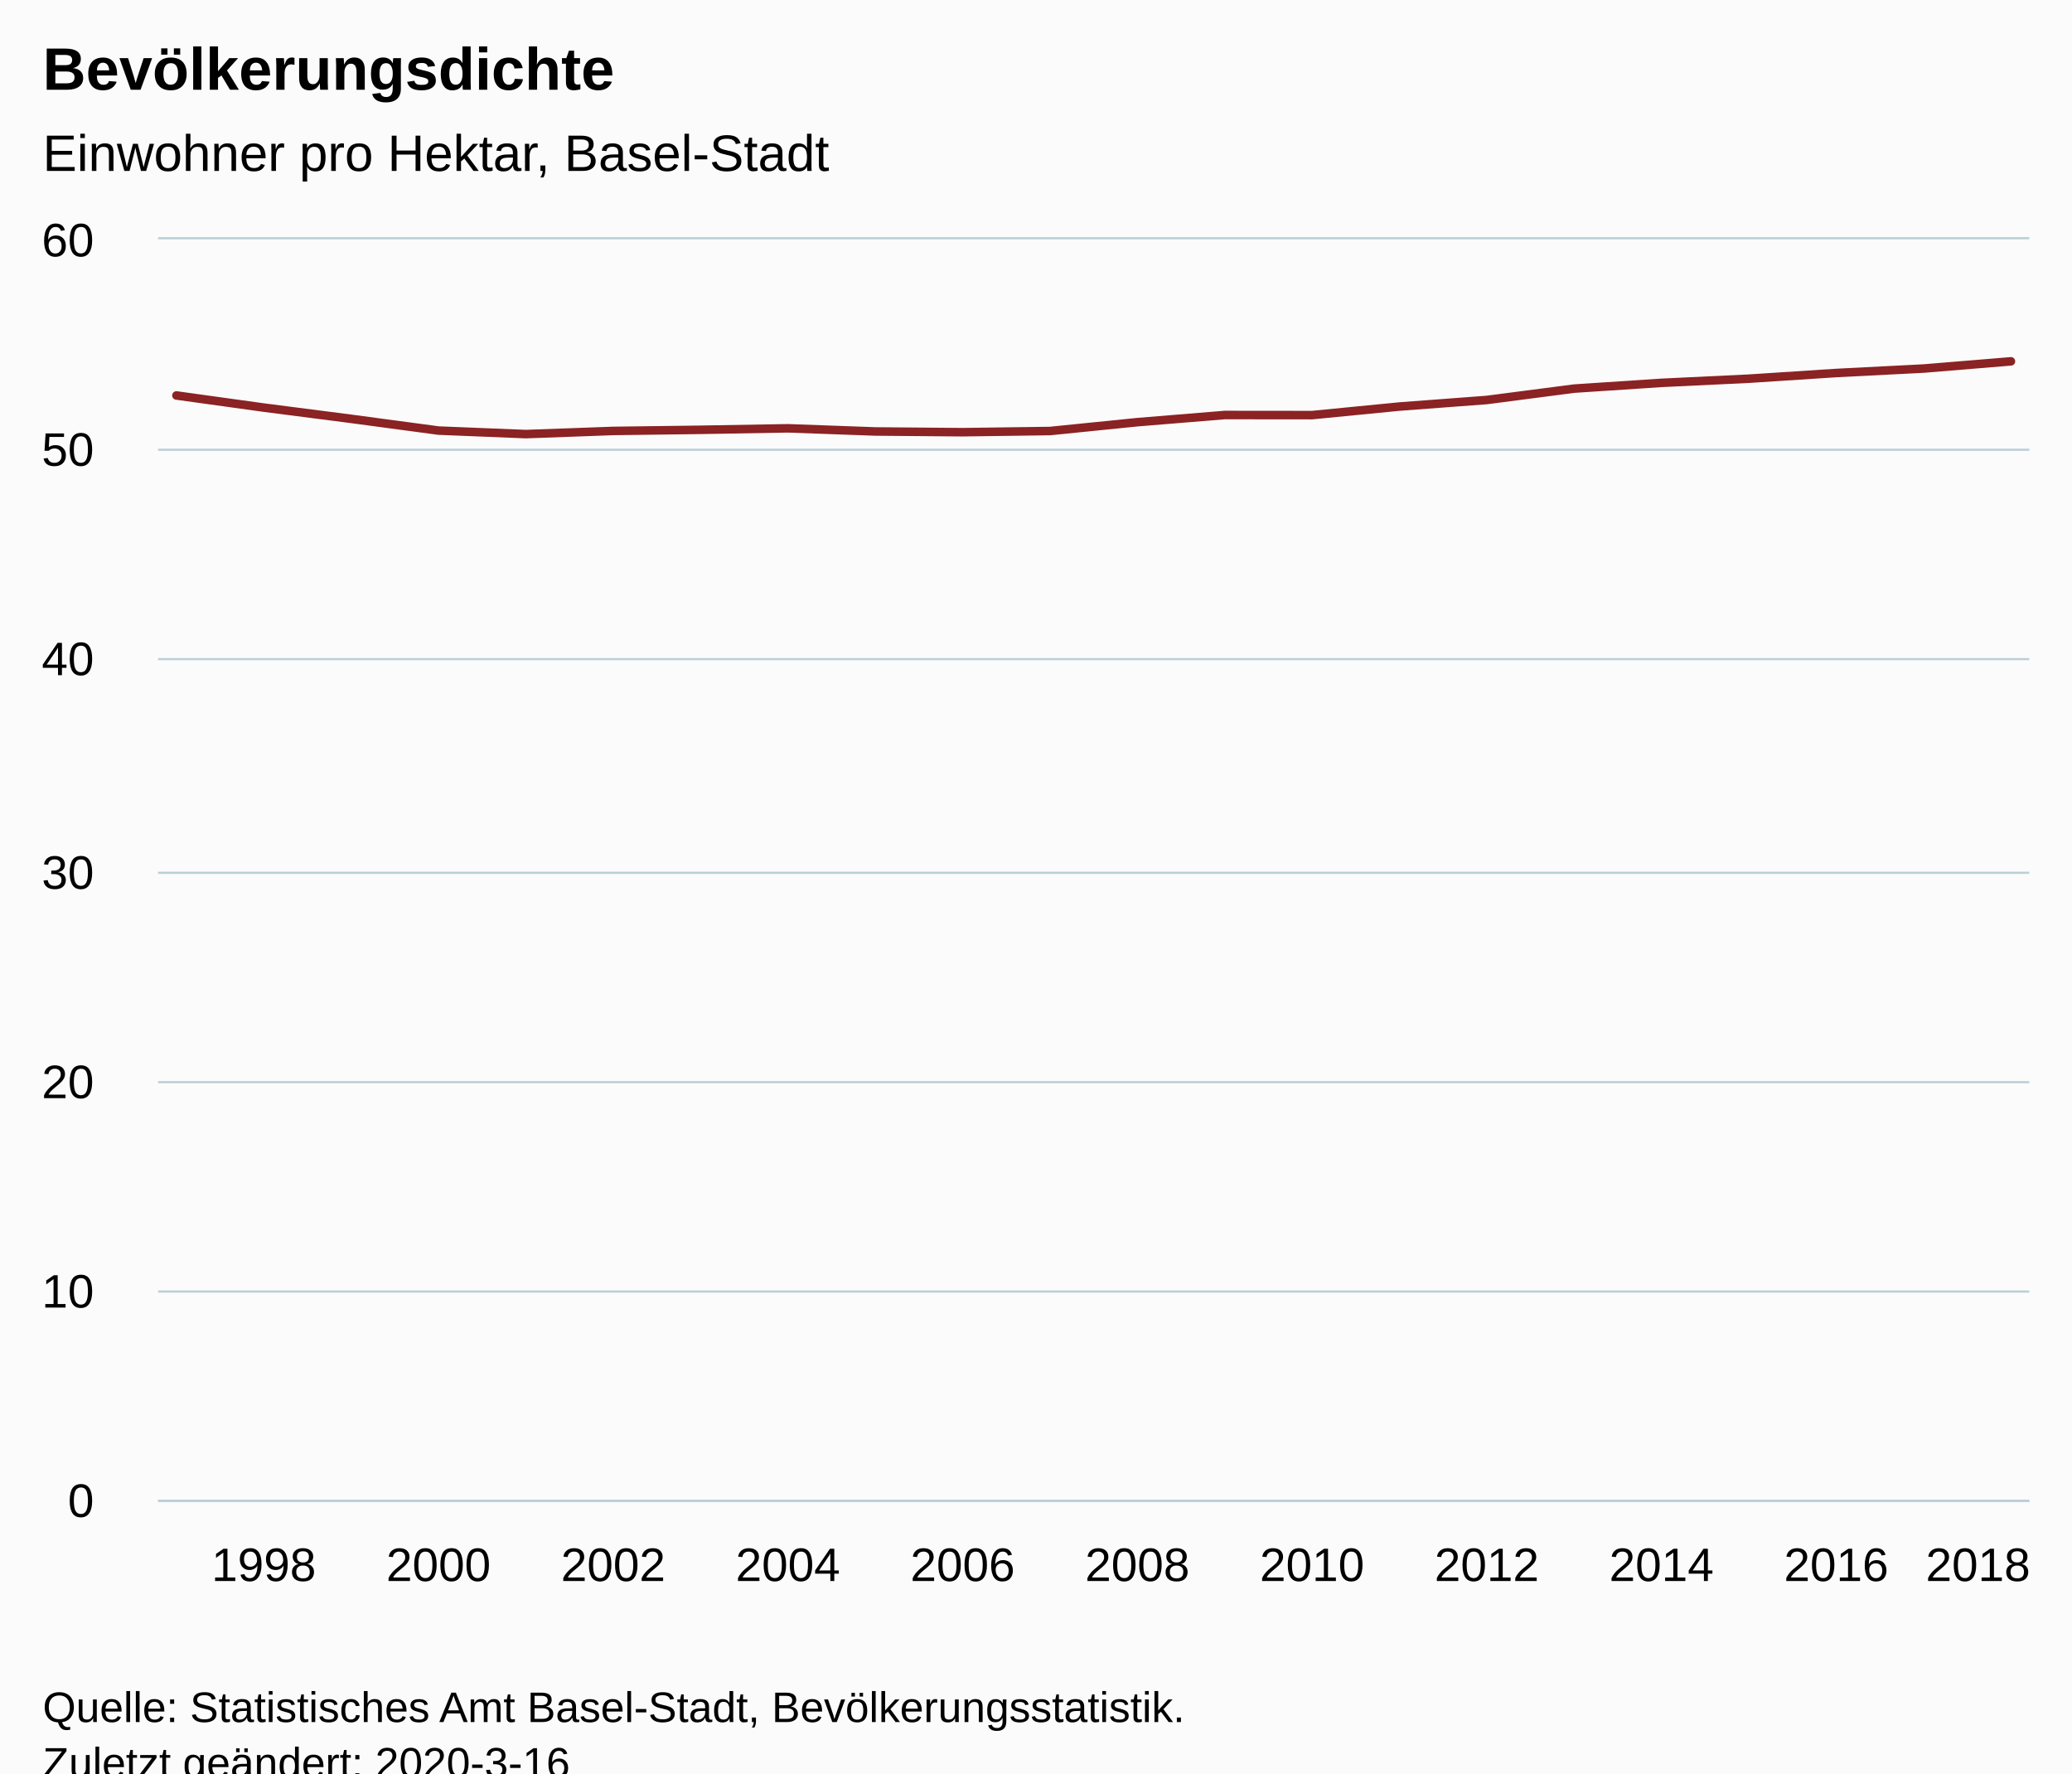
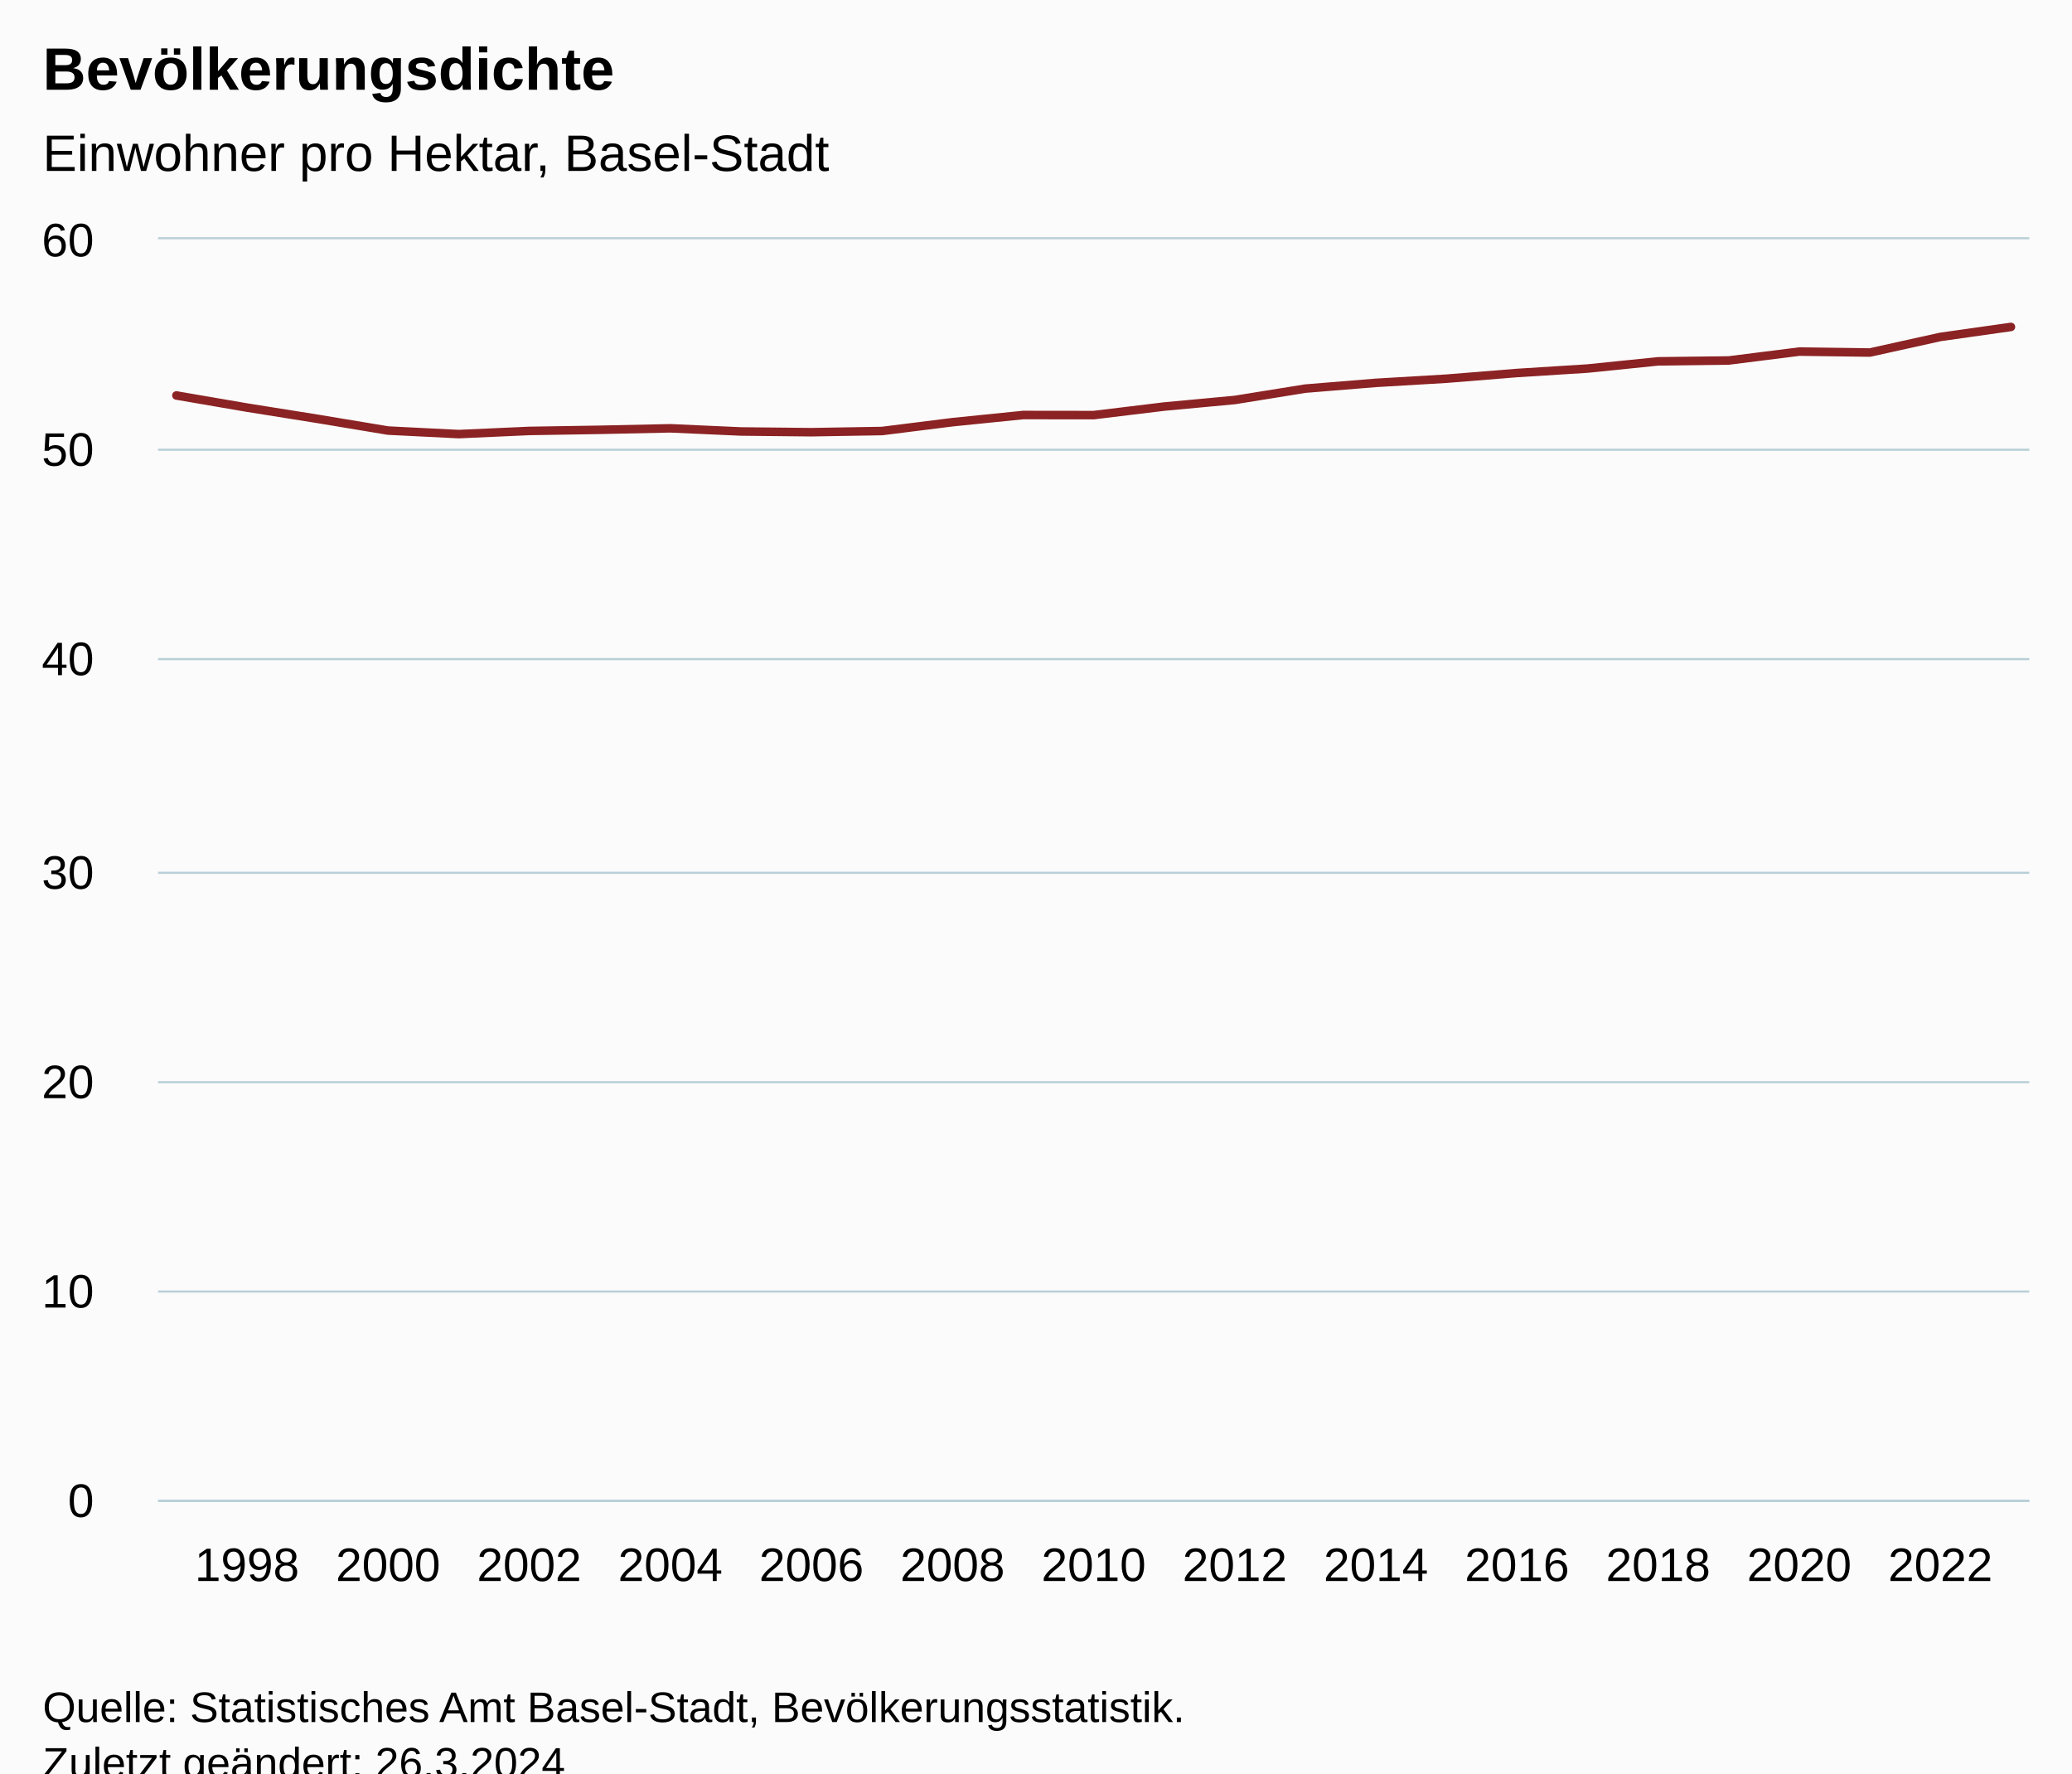
<svg xmlns="http://www.w3.org/2000/svg" version="1.1" class="highcharts-root" style="font-family:Arial;font-size:12px;" viewBox="0 0 485 415">
  <defs>
-     <clipPath id="highcharts-cig90ui-28-">
+     <clipPath id="highcharts-n84kzqw-34-">
      <rect x="0" y="0" width="438" height="295" fill="none" />
    </clipPath>
-     <clipPath id="highcharts-cig90ui-51-">
+     <clipPath id="highcharts-n84kzqw-62-">
      <rect x="0" y="0" width="438" height="295" fill="none" />
+     </clipPath>
+     <clipPath id="highcharts-n84kzqw-63-">
+       <rect x="37" y="56" width="438" height="295" fill="none" />
    </clipPath>
  </defs>
  <rect fill="#fbfbfb" class="highcharts-background" x="0" y="0" width="485" height="428" rx="0" ry="0" />
  <rect fill="none" class="highcharts-plot-background" x="37" y="56" width="438" height="295" />
  <g class="highcharts-pane-group" data-z-index="0" />
  <g class="highcharts-grid highcharts-xaxis-grid" data-z-index="1">
-     <path fill="none" data-z-index="1" class="highcharts-grid-line" d="M 61.5 56 L 61.5 351" opacity="1" />
-     <path fill="none" data-z-index="1" class="highcharts-grid-line" d="M 102.5 56 L 102.5 351" opacity="1" />
-     <path fill="none" data-z-index="1" class="highcharts-grid-line" d="M 143.5 56 L 143.5 351" opacity="1" />
-     <path fill="none" data-z-index="1" class="highcharts-grid-line" d="M 183.5 56 L 183.5 351" opacity="1" />
-     <path fill="none" data-z-index="1" class="highcharts-grid-line" d="M 224.5 56 L 224.5 351" opacity="1" />
-     <path fill="none" data-z-index="1" class="highcharts-grid-line" d="M 265.5 56 L 265.5 351" opacity="1" />
-     <path fill="none" data-z-index="1" class="highcharts-grid-line" d="M 306.5 56 L 306.5 351" opacity="1" />
-     <path fill="none" data-z-index="1" class="highcharts-grid-line" d="M 347.5 56 L 347.5 351" opacity="1" />
-     <path fill="none" data-z-index="1" class="highcharts-grid-line" d="M 388.5 56 L 388.5 351" opacity="1" />
-     <path fill="none" data-z-index="1" class="highcharts-grid-line" d="M 429.5 56 L 429.5 351" opacity="1" />
-     <path fill="none" data-z-index="1" class="highcharts-grid-line" d="M 470.5 56 L 470.5 351" opacity="1" />
+     <path fill="none" data-z-index="1" class="highcharts-grid-line" d="M 57.5 56 L 57.5 351" opacity="1" />
+     <path fill="none" data-z-index="1" class="highcharts-grid-line" d="M 90.5 56 L 90.5 351" opacity="1" />
+     <path fill="none" data-z-index="1" class="highcharts-grid-line" d="M 123.5 56 L 123.5 351" opacity="1" />
+     <path fill="none" data-z-index="1" class="highcharts-grid-line" d="M 156.5 56 L 156.5 351" opacity="1" />
+     <path fill="none" data-z-index="1" class="highcharts-grid-line" d="M 189.5 56 L 189.5 351" opacity="1" />
+     <path fill="none" data-z-index="1" class="highcharts-grid-line" d="M 222.5 56 L 222.5 351" opacity="1" />
+     <path fill="none" data-z-index="1" class="highcharts-grid-line" d="M 255.5 56 L 255.5 351" opacity="1" />
+     <path fill="none" data-z-index="1" class="highcharts-grid-line" d="M 288.5 56 L 288.5 351" opacity="1" />
+     <path fill="none" data-z-index="1" class="highcharts-grid-line" d="M 321.5 56 L 321.5 351" opacity="1" />
+     <path fill="none" data-z-index="1" class="highcharts-grid-line" d="M 354.5 56 L 354.5 351" opacity="1" />
+     <path fill="none" data-z-index="1" class="highcharts-grid-line" d="M 387.5 56 L 387.5 351" opacity="1" />
+     <path fill="none" data-z-index="1" class="highcharts-grid-line" d="M 420.5 56 L 420.5 351" opacity="1" />
+     <path fill="none" data-z-index="1" class="highcharts-grid-line" d="M 453.5 56 L 453.5 351" opacity="1" />
  </g>
  <g class="highcharts-grid highcharts-yaxis-grid" data-z-index="1">
    <path fill="none" stroke="#B9CFD7" stroke-width="0.5" data-z-index="1" class="highcharts-grid-line" d="M 37 351.25 L 475 351.25" opacity="1" />
    <path fill="none" stroke="#B9CFD7" stroke-width="0.5" data-z-index="1" class="highcharts-grid-line" d="M 37 302.25 L 475 302.25" opacity="1" />
    <path fill="none" stroke="#B9CFD7" stroke-width="0.5" data-z-index="1" class="highcharts-grid-line" d="M 37 253.25 L 475 253.25" opacity="1" />
    <path fill="none" stroke="#B9CFD7" stroke-width="0.5" data-z-index="1" class="highcharts-grid-line" d="M 37 204.25 L 475 204.25" opacity="1" />
    <path fill="none" stroke="#B9CFD7" stroke-width="0.5" data-z-index="1" class="highcharts-grid-line" d="M 37 154.25 L 475 154.25" opacity="1" />
    <path fill="none" stroke="#B9CFD7" stroke-width="0.5" data-z-index="1" class="highcharts-grid-line" d="M 37 105.25 L 475 105.25" opacity="1" />
    <path fill="none" stroke="#B9CFD7" stroke-width="0.5" data-z-index="1" class="highcharts-grid-line" d="M 37 55.75 L 475 55.75" opacity="1" />
  </g>
  <rect fill="none" class="highcharts-plot-border" data-z-index="1" x="37" y="56" width="438" height="295" />
  <g class="highcharts-axis highcharts-xaxis" data-z-index="2">
    <path fill="none" class="highcharts-axis-line" stroke="#B9CFD7" stroke-width="0.5" data-z-index="7" d="M 37 351.25 L 475 351.25" />
  </g>
  <g class="highcharts-axis highcharts-yaxis" data-z-index="2">
    <path fill="none" class="highcharts-axis-line" data-z-index="7" d="M 37 56 L 37 351" />
  </g>
  <g class="highcharts-series-group" data-z-index="3">
-     <g class="highcharts-series highcharts-series-0 highcharts-line-series" data-z-index="0.1" opacity="1" transform="translate(37,56) scale(1 1)" clip-path="url(#highcharts-cig90ui-51-)">
-       <path fill="none" d="M 4.294 36.549 L 24.742 39.386 L 45.19 42.02 L 65.639 44.764 L 86.087 45.589 L 106.535 44.849 L 126.983 44.585 L 147.431 44.234 L 167.88 44.975 L 188.328 45.146 L 208.776 44.869 L 229.224 42.799 L 249.672 41.124 L 270.12 41.145 L 290.569 39.142 L 311.017 37.606 L 331.465 34.945 L 351.913 33.598 L 372.361 32.623 L 392.81 31.29 L 413.258 30.25 L 433.706 28.562" class="highcharts-graph" data-z-index="1" stroke="#8b2223" stroke-width="2" stroke-linejoin="round" stroke-linecap="round" />
+     <g class="highcharts-series highcharts-series-0 highcharts-line-series" data-z-index="0.1" opacity="1" transform="translate(37,56) scale(1 1)" clip-path="url(#highcharts-n84kzqw-62-)">
+       <path fill="none" d="M 4.294 36.549 L 20.81 39.386 L 37.326 42.02 L 53.842 44.764 L 70.357 45.589 L 86.873 44.849 L 103.389 44.585 L 119.905 44.234 L 136.421 44.975 L 152.937 45.146 L 169.452 44.869 L 185.968 42.799 L 202.484 41.124 L 219 41.145 L 235.516 39.142 L 252.032 37.606 L 268.548 34.945 L 285.063 33.598 L 301.579 32.623 L 318.095 31.29 L 334.611 30.25 L 351.127 28.562 L 367.643 28.362 L 384.158 26.281 L 400.674 26.502 L 417.19 22.849 L 433.706 20.51" class="highcharts-graph" data-z-index="1" stroke="#8b2223" stroke-width="2" stroke-linejoin="round" stroke-linecap="round" />
    </g>
    <g class="highcharts-markers highcharts-series-0 highcharts-line-series" data-z-index="0.1" opacity="1" transform="translate(37,56) scale(1 1)" clip-path="none" />
  </g>
  <text x="10" text-anchor="start" class="highcharts-title" data-z-index="4" style="color:#000000;font-size:14px;font-weight:bold;fill:#000000;" y="21">
    <tspan>Bevölkerungsdichte</tspan>
  </text>
  <text x="10" text-anchor="start" class="highcharts-subtitle" data-z-index="4" style="color:#000000;font-size:12px;font-weight:normal;fill:#000000;" y="40">
    <tspan>Einwohner pro Hektar, Basel-Stadt</tspan>
  </text>
  <text x="10" text-anchor="start" class="highcharts-caption" data-z-index="4" style="color:#666666;fill:#666666;" y="385" />
  <g class="highcharts-axis-labels highcharts-xaxis-labels" data-z-index="7">
-     <text x="61.742" style="color:#000000;cursor:default;font-size:11px;fill:#000000;" text-anchor="middle" transform="translate(0,0)" y="370" opacity="1">1998</text>
-     <text x="102.639" style="color:#000000;cursor:default;font-size:11px;fill:#000000;" text-anchor="middle" transform="translate(0,0)" y="370" opacity="1">2000</text>
-     <text x="143.535" style="color:#000000;cursor:default;font-size:11px;fill:#000000;" text-anchor="middle" transform="translate(0,0)" y="370" opacity="1">2002</text>
-     <text x="184.431" style="color:#000000;cursor:default;font-size:11px;fill:#000000;" text-anchor="middle" transform="translate(0,0)" y="370" opacity="1">2004</text>
-     <text x="225.328" style="color:#000000;cursor:default;font-size:11px;fill:#000000;" text-anchor="middle" transform="translate(0,0)" y="370" opacity="1">2006</text>
-     <text x="266.224" style="color:#000000;cursor:default;font-size:11px;fill:#000000;" text-anchor="middle" transform="translate(0,0)" y="370" opacity="1">2008</text>
-     <text x="307.12" style="color:#000000;cursor:default;font-size:11px;fill:#000000;" text-anchor="middle" transform="translate(0,0)" y="370" opacity="1">2010</text>
-     <text x="348.017" style="color:#000000;cursor:default;font-size:11px;fill:#000000;" text-anchor="middle" transform="translate(0,0)" y="370" opacity="1">2012</text>
-     <text x="388.913" style="color:#000000;cursor:default;font-size:11px;fill:#000000;" text-anchor="middle" transform="translate(0,0)" y="370" opacity="1">2014</text>
-     <text x="429.81" style="color:#000000;cursor:default;font-size:11px;fill:#000000;" text-anchor="middle" transform="translate(0,0)" y="370" opacity="1">2016</text>
-     <text x="463" style="color:#000000;cursor:default;font-size:11px;fill:#000000;" text-anchor="middle" transform="translate(0,0)" y="370" opacity="1">2018</text>
+     <text x="57.81" style="color:#000000;cursor:default;font-size:11px;fill:#000000;" text-anchor="middle" transform="translate(0,0)" y="370" opacity="1">1998</text>
+     <text x="90.842" style="color:#000000;cursor:default;font-size:11px;fill:#000000;" text-anchor="middle" transform="translate(0,0)" y="370" opacity="1">2000</text>
+     <text x="123.873" style="color:#000000;cursor:default;font-size:11px;fill:#000000;" text-anchor="middle" transform="translate(0,0)" y="370" opacity="1">2002</text>
+     <text x="156.905" style="color:#000000;cursor:default;font-size:11px;fill:#000000;" text-anchor="middle" transform="translate(0,0)" y="370" opacity="1">2004</text>
+     <text x="189.937" style="color:#000000;cursor:default;font-size:11px;fill:#000000;" text-anchor="middle" transform="translate(0,0)" y="370" opacity="1">2006</text>
+     <text x="222.968" style="color:#000000;cursor:default;font-size:11px;fill:#000000;" text-anchor="middle" transform="translate(0,0)" y="370" opacity="1">2008</text>
+     <text x="256" style="color:#000000;cursor:default;font-size:11px;fill:#000000;" text-anchor="middle" transform="translate(0,0)" y="370" opacity="1">2010</text>
+     <text x="289.032" style="color:#000000;cursor:default;font-size:11px;fill:#000000;" text-anchor="middle" transform="translate(0,0)" y="370" opacity="1">2012</text>
+     <text x="322.063" style="color:#000000;cursor:default;font-size:11px;fill:#000000;" text-anchor="middle" transform="translate(0,0)" y="370" opacity="1">2014</text>
+     <text x="355.095" style="color:#000000;cursor:default;font-size:11px;fill:#000000;" text-anchor="middle" transform="translate(0,0)" y="370" opacity="1">2016</text>
+     <text x="388.127" style="color:#000000;cursor:default;font-size:11px;fill:#000000;" text-anchor="middle" transform="translate(0,0)" y="370" opacity="1">2018</text>
+     <text x="421.158" style="color:#000000;cursor:default;font-size:11px;fill:#000000;" text-anchor="middle" transform="translate(0,0)" y="370" opacity="1">2020</text>
+     <text x="454.19" style="color:#000000;cursor:default;font-size:11px;fill:#000000;" text-anchor="middle" transform="translate(0,0)" y="370" opacity="1">2022</text>
  </g>
  <g class="highcharts-axis-labels highcharts-yaxis-labels" data-z-index="7">
    <text x="22" style="color:#000000;cursor:default;font-size:11px;fill:#000000;" text-anchor="end" transform="translate(0,0)" y="355" opacity="1">0</text>
    <text x="22" style="color:#000000;cursor:default;font-size:11px;fill:#000000;" text-anchor="end" transform="translate(0,0)" y="306" opacity="1">10</text>
    <text x="22" style="color:#000000;cursor:default;font-size:11px;fill:#000000;" text-anchor="end" transform="translate(0,0)" y="257" opacity="1">20</text>
    <text x="22" style="color:#000000;cursor:default;font-size:11px;fill:#000000;" text-anchor="end" transform="translate(0,0)" y="208" opacity="1">30</text>
    <text x="22" style="color:#000000;cursor:default;font-size:11px;fill:#000000;" text-anchor="end" transform="translate(0,0)" y="158" opacity="1">40</text>
    <text x="22" style="color:#000000;cursor:default;font-size:11px;fill:#000000;" text-anchor="end" transform="translate(0,0)" y="109" opacity="1">50</text>
    <text x="22" style="color:#000000;cursor:default;font-size:11px;fill:#000000;" text-anchor="end" transform="translate(0,0)" y="60" opacity="1">60</text>
  </g>
  <text x="10" class="highcharts-credits" text-anchor="start" data-z-index="8" style="cursor:default;color:#000000;font-size:10px;fill:#000000;" y="403">
    <tspan>Quelle: Statistisches Amt Basel-Stadt, Bevölkerungsstatistik.</tspan>
-     <tspan x="10" dy="13">Zuletzt geändert: 2020-3-16</tspan>
+     <tspan x="10" dy="13">Zuletzt geändert: 26.3.2024</tspan>
  </text>
+   <g class="highcharts-control-points" data-z-index="99" clip-path="url(#highcharts-n84kzqw-63-)" />
</svg>
